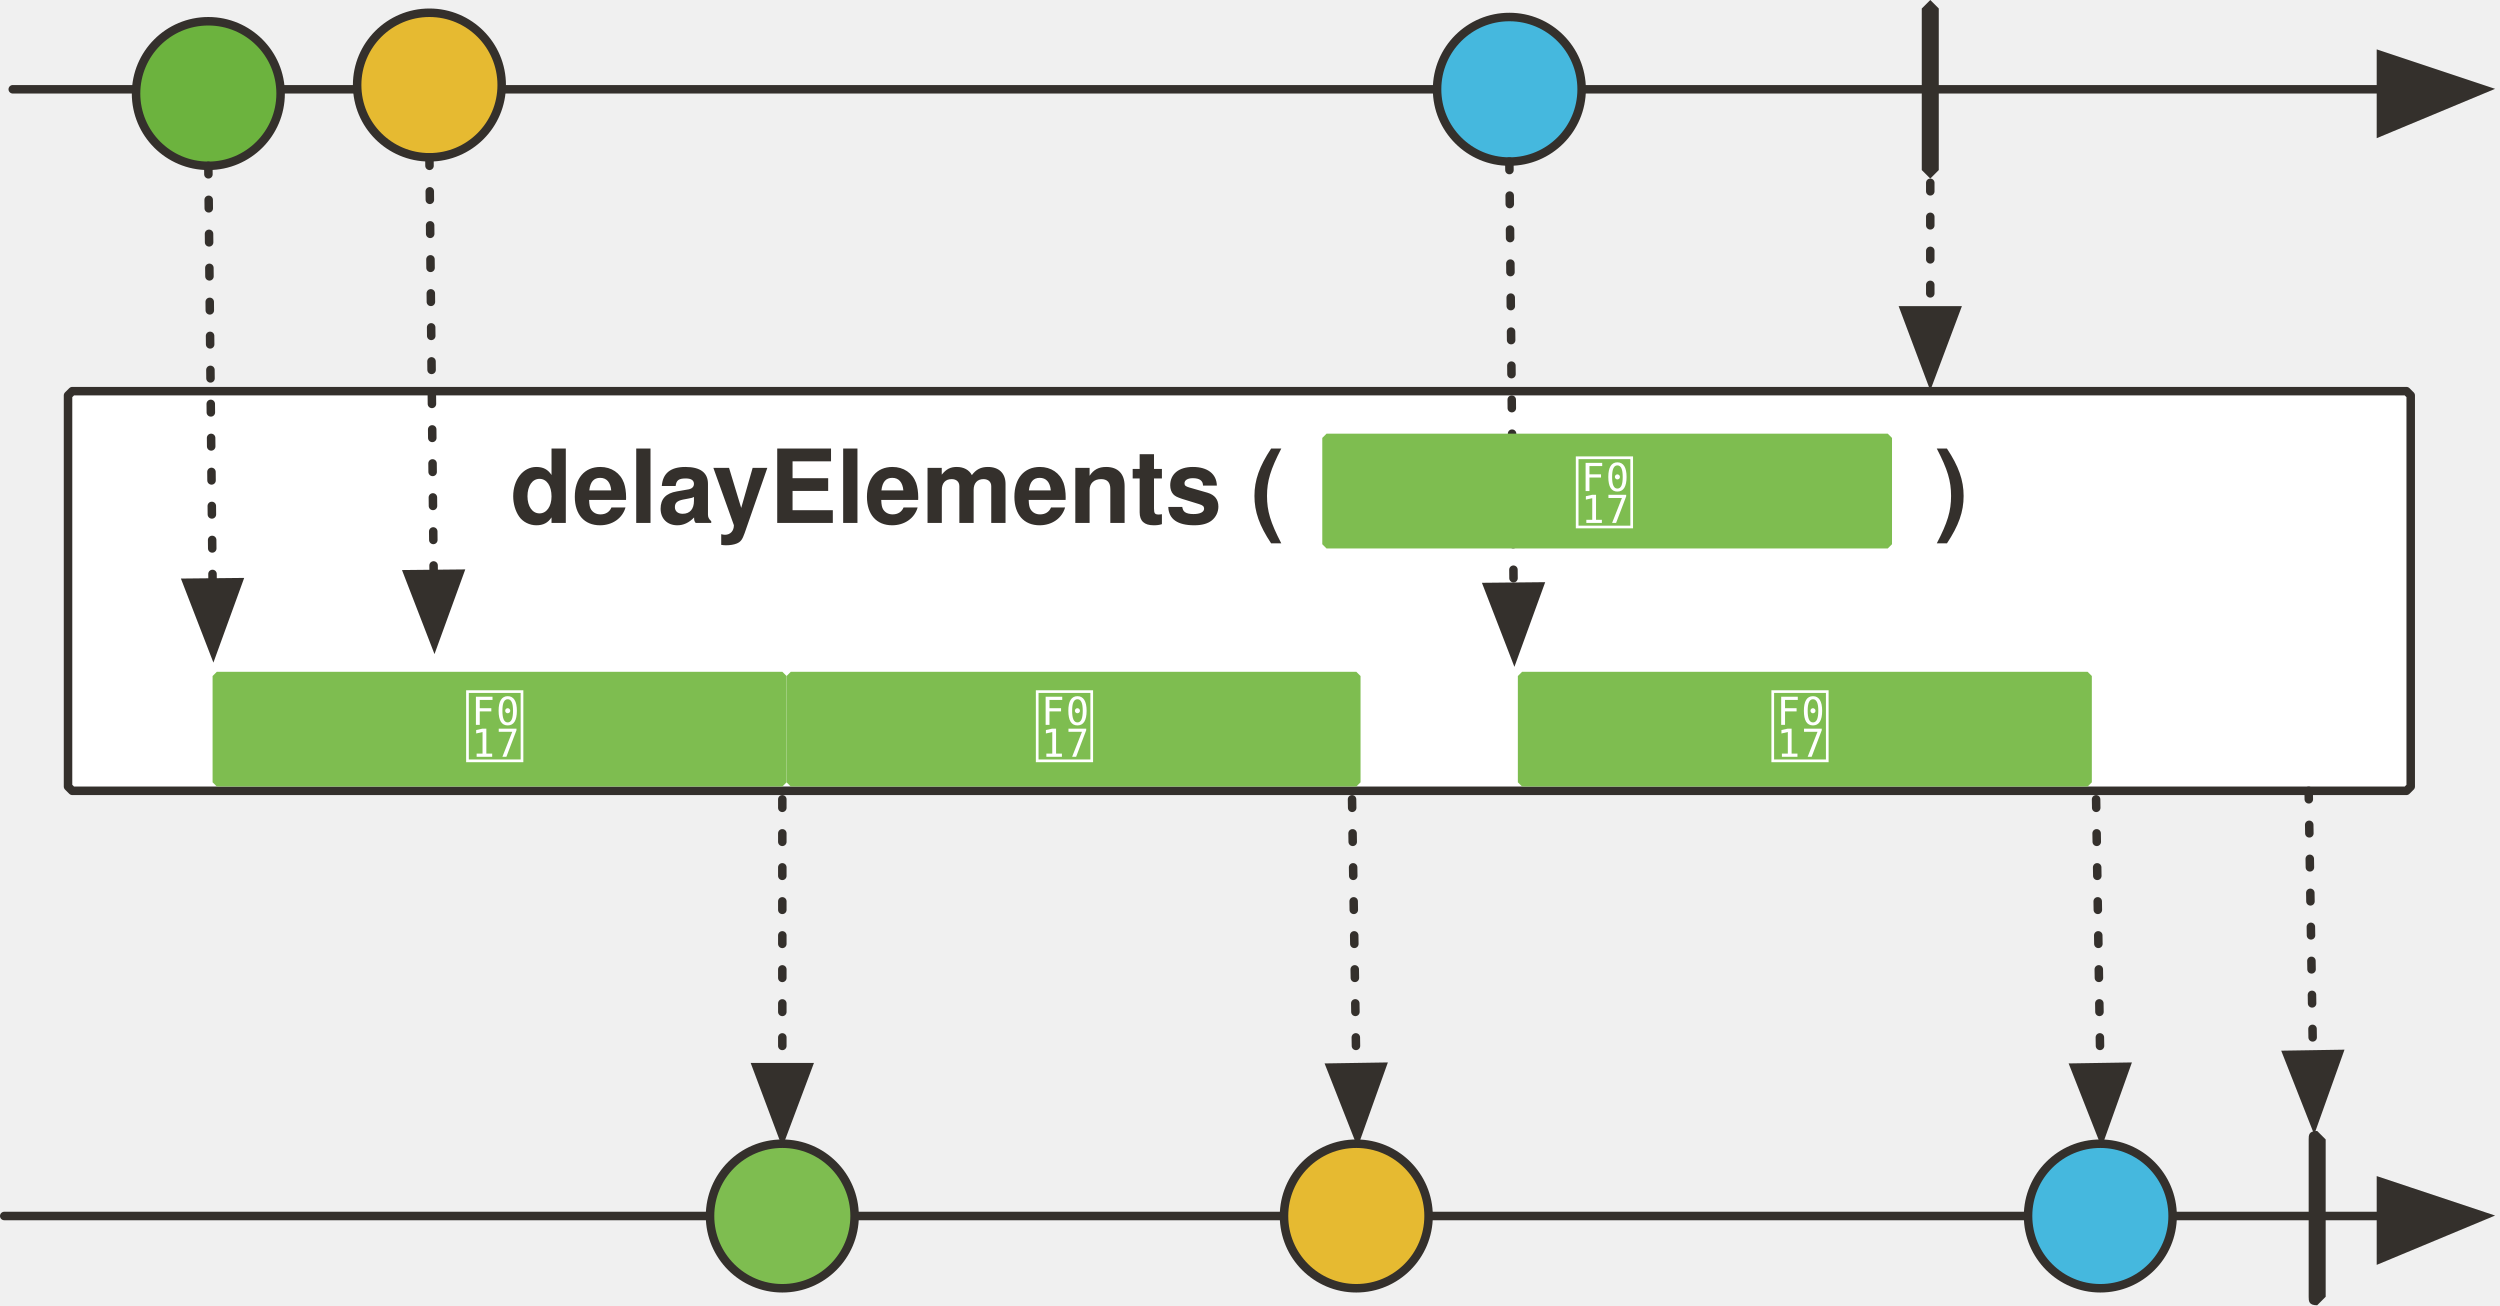
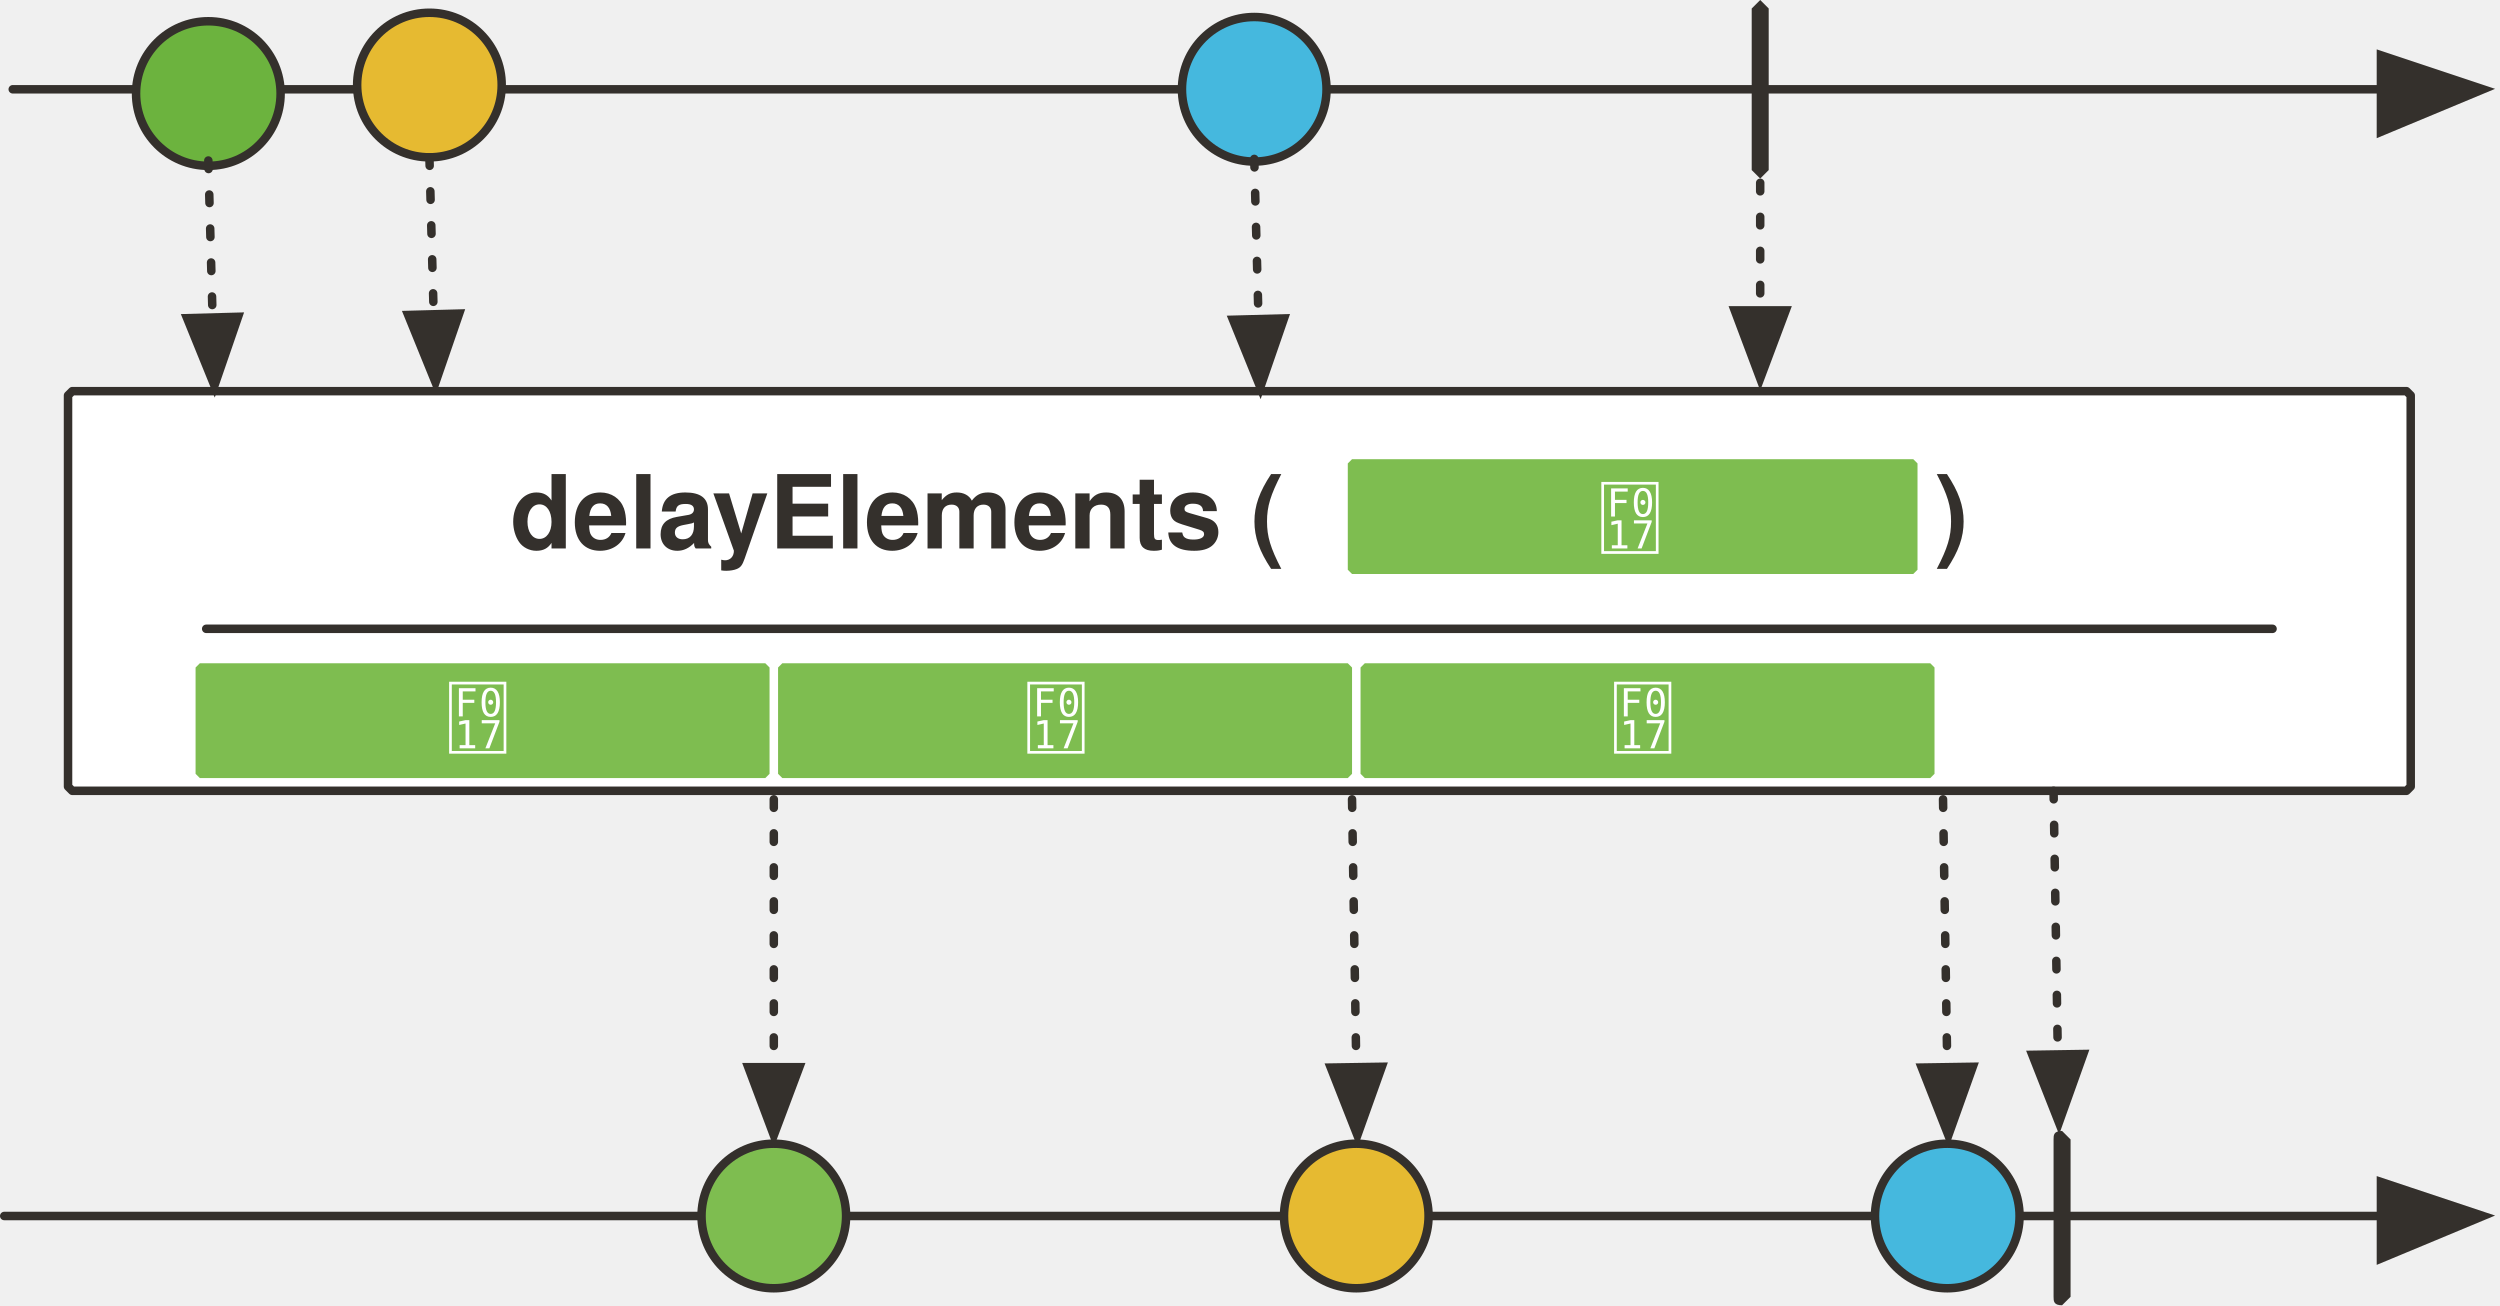
<svg xmlns="http://www.w3.org/2000/svg" version="1.1" viewBox="21 104 588 307" width="588" height="307" id="svg171">
  <defs id="defs20">
    <marker orient="auto" overflow="visible" markerUnits="strokeWidth" id="FilledArrow_Marker" stroke-miterlimit="10" viewBox="-1 -6 14 12" markerWidth="14" markerHeight="12" color="#34302c" stroke-linejoin="miter">
      <g id="g4">
        <path d="M12 0L0-4v9z" id="path2" fill="currentColor" stroke="currentColor" stroke-width="1" />
      </g>
    </marker>
    <font-face font-family="'Tahoma','Nimbus Sans L'" font-size="16" panose-1="2 0 8 3 0 0 0 9 0 4" units-per-em="1000" underline-position="-100" underline-thickness="50" slope="0" x-height="517" cap-height="714" ascent="975" descent="-217" font-weight="700" id="font-face7" stemv="0" stemh="0" accent-height="0" ideographic="0" alphabetic="0" mathematical="0" hanging="0" v-ideographic="0" v-alphabetic="0" v-mathematical="0" v-hanging="0" strikethrough-position="0" strikethrough-thickness="0" overline-position="0" overline-thickness="0">
      <font-face-src>
        <font-face-name name="Tahoma-Bold" />
      </font-face-src>
    </font-face>
    <marker orient="auto" overflow="visible" markerUnits="strokeWidth" id="FilledArrow_Marker_2" stroke-miterlimit="10" viewBox="-1 -5 11 10" markerWidth="11" markerHeight="10" color="#34302c" stroke-linejoin="miter">
      <g id="g11">
        <path d="M8 0L0-3v6z" id="path9" fill="currentColor" stroke="currentColor" stroke-width="1" />
      </g>
    </marker>
    <font-face font-family="'Tahoma','Nimbus Sans L'" font-size="24" panose-1="2 11 9 2 3 0 4 2 2 3" units-per-em="1000" underline-position="-75" underline-thickness="50" slope="0" x-height="501" cap-height="682" ascent="923" descent="-235" font-weight="700" id="font-face14" stemv="0" stemh="0" accent-height="0" ideographic="0" alphabetic="0" mathematical="0" hanging="0" v-ideographic="0" v-alphabetic="0" v-mathematical="0" v-hanging="0" strikethrough-position="0" strikethrough-thickness="0" overline-position="0" overline-thickness="0">
      <font-face-src>
        <font-face-name name="Tahoma-Bold" />
      </font-face-src>
    </font-face>
    <font-face font-family="'Tahoma','Nimbus Sans L'" font-size="24" panose-1="2 11 5 2 2 1 4 9 2 3" units-per-em="1000" underline-position="-75" underline-thickness="50" slope="-333" x-height="456" cap-height="687" ascent="909" descent="-230" font-style="italic" font-weight="400" id="font-face16" stemv="0" stemh="0" accent-height="0" ideographic="0" alphabetic="0" mathematical="0" hanging="0" v-ideographic="0" v-alphabetic="0" v-mathematical="0" v-hanging="0" strikethrough-position="0" strikethrough-thickness="0" overline-position="0" overline-thickness="0">
      <font-face-src>
        <font-face-name name="Tahoma-Italic" />
      </font-face-src>
    </font-face>
    <font-face font-family="FontAwesome" font-size="20" units-per-em="1000" underline-position="-71" underline-thickness="71" slope="0" x-height="571" cap-height="762" ascent="857" descent="-143" font-weight="400" id="font-face18" stemv="0" stemh="0" accent-height="0" ideographic="0" alphabetic="0" mathematical="0" hanging="0" v-ideographic="0" v-alphabetic="0" v-mathematical="0" v-hanging="0" strikethrough-position="0" strikethrough-thickness="0" overline-position="0" overline-thickness="0">
      <font-face-src>
        <font-face-name name="FontAwesome" />
      </font-face-src>
    </font-face>
  </defs>
  <path d="M38 196h549l1 1v92l-1 1H38l-1-1v-92l1-1z" id="path30" fill="#fff" fill-opacity="1" stroke="#34302c" stroke-width="2" stroke-linecap="round" stroke-linejoin="round" stroke-dasharray="none" stroke-opacity="1" />
  <path id="line40" fill="none" fill-opacity="1" stroke="#34302c" stroke-width="2" stroke-linecap="round" stroke-linejoin="round" stroke-dasharray="none" stroke-opacity="1" marker-end="url(#FilledArrow_Marker)" d="M22 390h559" />
-   <path id="path43" d="M566 370l2 2v37l-2 2c-2 0-2-1-2-2v-37c0-1 0-2 2-2z" fill="#34302c" fill-opacity="1" stroke="none" stroke-width="1" stroke-dasharray="none" stroke-opacity="1" />
+   <path id="path43" d="m 506,370 2,2 v 37 l -2,2 c -2,0 -2,-1 -2,-2 v -37 c 0,-1 0,-2 2,-2 z" style="fill:#34302c;fill-opacity:1;stroke:none;stroke-width:1;stroke-dasharray:none;stroke-opacity:1" />
  <path id="line46" fill="none" fill-opacity="1" stroke="#34302c" stroke-width="2" stroke-linecap="round" stroke-linejoin="round" stroke-dasharray="none" stroke-opacity="1" marker-end="url(#FilledArrow_Marker)" d="M24 125h557" />
  <ellipse id="ellipse49" ry="17" rx="17" cy="126" cx="70" fill="#6cb33e" fill-opacity="1" stroke="none" stroke-dasharray="none" stroke-opacity="1" />
  <ellipse id="ellipse51" ry="17" rx="17" cy="126" cx="70" fill="none" fill-opacity="1" stroke="#34302c" stroke-width="2" stroke-linecap="round" stroke-linejoin="round" stroke-dasharray="none" stroke-opacity="1" />
-   <path id="path58" d="M475 104l2 2v38l-2 2-2-2v-38l2-2z" fill="#34302c" fill-opacity="1" stroke="none" stroke-width="1" stroke-dasharray="none" stroke-opacity="1" />
-   <ellipse id="ellipse63" ry="17" rx="17" cy="390" cx="205" fill="#7ebd50" fill-opacity="1" stroke="none" stroke-dasharray="none" stroke-opacity="1" />
-   <ellipse id="ellipse65" ry="17" rx="17" cy="390" cx="205" fill="none" fill-opacity="1" stroke="#34302c" stroke-width="2" stroke-linecap="round" stroke-linejoin="round" stroke-dasharray="none" stroke-opacity="1" />
-   <path id="line72" fill="none" fill-opacity="1" stroke="#34302c" stroke-width="2" stroke-linecap="round" stroke-linejoin="round" stroke-dasharray="2,6" stroke-opacity="1" marker-end="url(#FilledArrow_Marker_2)" d="M475 147v30" />
-   <path id="line76" fill="none" fill-opacity="1" stroke="#34302c" stroke-width="2" stroke-linecap="round" stroke-linejoin="round" stroke-dasharray="2,6" stroke-opacity="1" marker-end="url(#FilledArrow_Marker_2)" d="M205 292v63" />
-   <path id="line79" fill="none" fill-opacity="1" stroke="#34302c" stroke-width="2" stroke-linecap="round" stroke-linejoin="round" stroke-dasharray="2,6" stroke-opacity="1" marker-end="url(#FilledArrow_Marker_2)" d="M70 143l1 98" />
+   <path id="path58" d="m 435,104 2,2 v 38 l -2,2 -2,-2 v -38 z" style="fill:#34302c;fill-opacity:1;stroke:none;stroke-width:1;stroke-dasharray:none;stroke-opacity:1" />
+   <circle id="ellipse63" cy="390" cx="203" r="17" style="fill:#7ebd50;fill-opacity:1;stroke:none;stroke-dasharray:none;stroke-opacity:1" />
+   <circle id="ellipse65" cy="390" cx="203" r="17" style="fill:none;fill-opacity:1;stroke:#34302c;stroke-width:2;stroke-linecap:round;stroke-linejoin:round;stroke-dasharray:none;stroke-opacity:1" />
+   <path id="line72" d="m 435,147 v 30" style="fill:none;fill-opacity:1;stroke:#34302c;stroke-width:2;stroke-linecap:round;stroke-linejoin:round;stroke-dasharray:2, 6;stroke-opacity:1;marker-end:url(#FilledArrow_Marker_2)" />
+   <path id="line76" d="m 203,292 v 63" style="fill:none;fill-opacity:1;stroke:#34302c;stroke-width:2;stroke-linecap:round;stroke-linejoin:round;stroke-dasharray:2, 6;stroke-opacity:1;marker-end:url(#FilledArrow_Marker_2)" />
+   <path id="line79" d="m 70,141.753 1,36.918" style="fill:none;fill-opacity:1;stroke:#34302c;stroke-width:2;stroke-linecap:round;stroke-linejoin:round;stroke-dasharray:2, 6;stroke-opacity:1;marker-end:url(#FilledArrow_Marker_2)" />
  <ellipse id="ellipse82" ry="17" rx="17" cy="124" cx="122" fill="#e6ba31" fill-opacity="1" stroke="none" stroke-dasharray="none" stroke-opacity="1" />
  <ellipse id="ellipse84" ry="17" rx="17" cy="124" cx="122" fill="none" fill-opacity="1" stroke="#34302c" stroke-width="2" stroke-linecap="round" stroke-linejoin="round" stroke-dasharray="none" stroke-opacity="1" />
-   <path id="line91" fill="none" fill-opacity="1" stroke="#34302c" stroke-width="2" stroke-linecap="round" stroke-linejoin="round" stroke-dasharray="2,6" stroke-opacity="1" marker-end="url(#FilledArrow_Marker_2)" d="M122 141l1 98" />
-   <ellipse id="ellipse94" ry="17" rx="17" cy="125" cx="376" fill="#45b8de" fill-opacity="1" stroke="none" stroke-dasharray="none" stroke-opacity="1" />
-   <ellipse id="ellipse96" ry="17" rx="17" cy="125" cx="376" fill="none" fill-opacity="1" stroke="#34302c" stroke-width="2" stroke-linecap="round" stroke-linejoin="round" stroke-dasharray="none" stroke-opacity="1" />
-   <path id="line103" fill="none" fill-opacity="1" stroke="#34302c" stroke-width="2" stroke-linecap="round" stroke-linejoin="round" stroke-dasharray="2,6" stroke-opacity="1" marker-end="url(#FilledArrow_Marker_2)" d="M376 142l1 100" />
-   <path id="path124" d="M207 262h133l1 1v25l-1 1H207l-1-1v-25l1-1z" fill="#7ebd50" fill-opacity="1" stroke="none" stroke-width="2" stroke-linecap="round" stroke-linejoin="round" stroke-dasharray="2,6" stroke-opacity="1" />
-   <text id="text128" x="211" y="265" fill="#fff" fill-opacity="1" stroke="none" stroke-dasharray="none" stroke-opacity="1">
-     <tspan id="tspan126" y="282" x="264" font-weight="400" font-size="20" font-family="FontAwesome" fill="#fff" fill-opacity="1"></tspan>
+   <path id="line91" d="m 122,141 1,36.918" style="fill:none;fill-opacity:1;stroke:#34302c;stroke-width:2;stroke-linecap:round;stroke-linejoin:round;stroke-dasharray:2, 6;stroke-opacity:1;marker-end:url(#FilledArrow_Marker_2)" />
+   <circle id="ellipse94" cy="125" cx="316" r="17" style="fill:#45b8de;fill-opacity:1;stroke:none;stroke-dasharray:none;stroke-opacity:1" />
+   <circle id="ellipse96" cy="125" cx="316" r="17" style="fill:none;fill-opacity:1;stroke:#34302c;stroke-width:2;stroke-linecap:round;stroke-linejoin:round;stroke-dasharray:none;stroke-opacity:1" />
+   <path id="line103" d="m 316,141.377 1,37.671" style="fill:none;fill-opacity:1;stroke:#34302c;stroke-width:2;stroke-linecap:round;stroke-linejoin:round;stroke-dasharray:2, 6;stroke-opacity:1;marker-end:url(#FilledArrow_Marker_2)" />
+   <path id="path124" d="m 205,260 h 133 l 1,1 v 25 l -1,1 H 205 l -1,-1 v -25 z" style="fill:#7ebd50;fill-opacity:1;stroke:none;stroke-width:2;stroke-linecap:round;stroke-linejoin:round;stroke-dasharray:2, 6;stroke-opacity:1" />
+   <text id="text128" x="209" y="263" style="fill:#ffffff;fill-opacity:1;stroke:none;stroke-dasharray:none;stroke-opacity:1">
+     <tspan id="tspan126" y="280" x="262" font-weight="400" font-size="20" style="font-weight:400;font-size:20px;font-family:FontAwesome;fill:#ffffff;fill-opacity:1"></tspan>
  </text>
-   <path id="path131" d="M72 262h133l1 1v25l-1 1H72l-1-1v-25l1-1z" fill="#7ebd50" fill-opacity="1" stroke="none" stroke-width="2" stroke-linecap="round" stroke-linejoin="round" stroke-dasharray="2,6" stroke-opacity="1" />
-   <text id="text135" x="76" y="265" fill="#fff" fill-opacity="1" stroke="none" stroke-dasharray="none" stroke-opacity="1">
-     <tspan id="tspan133" y="282" x="130" font-weight="400" font-size="20" font-family="FontAwesome" fill="#fff" fill-opacity="1"></tspan>
+   <path id="path131" d="m 68,260 h 133 l 1,1 v 25 l -1,1 H 68 l -1,-1 v -25 z" style="fill:#7ebd50;fill-opacity:1;stroke:none;stroke-width:2;stroke-linecap:round;stroke-linejoin:round;stroke-dasharray:2, 6;stroke-opacity:1" />
+   <text id="text135" x="72" y="263" style="fill:#ffffff;fill-opacity:1;stroke:none;stroke-dasharray:none;stroke-opacity:1">
+     <tspan id="tspan133" y="280" x="126" font-weight="400" font-size="20" style="font-weight:400;font-size:20px;font-family:FontAwesome;fill:#ffffff;fill-opacity:1"></tspan>
  </text>
  <ellipse id="ellipse138" ry="17" rx="17" cy="390" cx="340" fill="#e6ba31" fill-opacity="1" stroke="none" stroke-dasharray="none" stroke-opacity="1" />
  <ellipse id="ellipse140" ry="17" rx="17" cy="390" cx="340" fill="none" fill-opacity="1" stroke="#34302c" stroke-width="2" stroke-linecap="round" stroke-linejoin="round" stroke-dasharray="none" stroke-opacity="1" />
  <path id="line147" fill="none" fill-opacity="1" stroke="#34302c" stroke-width="2" stroke-linecap="round" stroke-linejoin="round" stroke-dasharray="2,6" stroke-opacity="1" marker-end="url(#FilledArrow_Marker_2)" d="M339 292l1 63" />
-   <path id="path150" d="M379 262h133l1 1v25l-1 1H379l-1-1v-25l1-1z" fill="#7ebd50" fill-opacity="1" stroke="none" stroke-width="2" stroke-linecap="round" stroke-linejoin="round" stroke-dasharray="2,6" stroke-opacity="1" />
-   <text id="text154" x="383" y="265" fill="#fff" fill-opacity="1" stroke="none" stroke-dasharray="none" stroke-opacity="1">
-     <tspan id="tspan152" y="282" x="437" font-weight="400" font-size="20" font-family="FontAwesome" fill="#fff" fill-opacity="1"></tspan>
+   <path id="path150" d="m 342,260 h 133 l 1,1 v 25 l -1,1 H 342 l -1,-1 v -25 z" style="fill:#7ebd50;fill-opacity:1;stroke:none;stroke-width:2;stroke-linecap:round;stroke-linejoin:round;stroke-dasharray:2, 6;stroke-opacity:1" />
+   <text id="text154" x="346" y="263" style="fill:#ffffff;fill-opacity:1;stroke:none;stroke-dasharray:none;stroke-opacity:1">
+     <tspan id="tspan152" y="280" x="400" font-weight="400" font-size="20" style="font-weight:400;font-size:20px;font-family:FontAwesome;fill:#ffffff;fill-opacity:1"></tspan>
  </text>
-   <ellipse id="ellipse157" ry="17" rx="17" cy="390" cx="515" fill="#45b8de" fill-opacity="1" stroke="none" stroke-dasharray="none" stroke-opacity="1" />
-   <ellipse id="ellipse159" ry="17" rx="17" cy="390" cx="515" fill="none" fill-opacity="1" stroke="#34302c" stroke-width="2" stroke-linecap="round" stroke-linejoin="round" stroke-dasharray="none" stroke-opacity="1" />
-   <path id="line166" fill="none" fill-opacity="1" stroke="#34302c" stroke-width="2" stroke-linecap="round" stroke-linejoin="round" stroke-dasharray="2,6" stroke-opacity="1" marker-end="url(#FilledArrow_Marker_2)" d="M514 292l1 63" />
-   <text id="text114" x="22" y="205" fill="#34302c" fill-opacity="1" stroke="none" stroke-dasharray="none" stroke-opacity="1">
-     <tspan id="tspan108" y="227" x="141" font-weight="700" font-size="24" font-family="'Tahoma','Nimbus Sans L'" fill="#34302c">delayElements (</tspan>
+   <circle id="ellipse157" cy="390" cx="479" r="17" style="fill:#45b8de;fill-opacity:1;stroke:none;stroke-dasharray:none;stroke-opacity:1" />
+   <circle id="ellipse159" cy="390" cx="479" r="17" style="fill:none;fill-opacity:1;stroke:#34302c;stroke-width:2;stroke-linecap:round;stroke-linejoin:round;stroke-dasharray:none;stroke-opacity:1" />
+   <path id="line166" d="m 478,292 1,63" style="fill:none;fill-opacity:1;stroke:#34302c;stroke-width:2;stroke-linecap:round;stroke-linejoin:round;stroke-dasharray:2, 6;stroke-opacity:1;marker-end:url(#FilledArrow_Marker_2)" />
+   <text id="text114" x="22" y="211" style="fill:#34302c;fill-opacity:1;stroke:none;stroke-dasharray:none;stroke-opacity:1">
+     <tspan id="tspan108" y="233" x="141" font-weight="700" font-size="24" style="font-weight:700;font-size:24px;font-family:Tahoma, 'Nimbus Sans L';fill:#34302c">delayElements (</tspan>
  </text>
-   <path id="path117" d="M333 206h132l1 1v25l-1 1H333l-1-1v-25l1-1z" fill="#7ebd50" fill-opacity="1" stroke="none" stroke-width="2" stroke-linecap="round" stroke-linejoin="round" stroke-dasharray="2,6" stroke-opacity="1" />
-   <text id="text121" x="337" y="210" fill="#fff" fill-opacity="1" stroke="none" stroke-dasharray="none" stroke-opacity="1">
-     <tspan id="tspan119" y="227" x="391" font-weight="400" font-size="20" font-family="FontAwesome" fill="#fff" fill-opacity="1"></tspan>
+   <path id="path117" d="m 339,212 h 132 l 1,1 v 25 l -1,1 H 339 l -1,-1 v -25 z" style="fill:#7ebd50;fill-opacity:1;stroke:none;stroke-width:2;stroke-linecap:round;stroke-linejoin:round;stroke-dasharray:2, 6;stroke-opacity:1" />
+   <text id="text121" x="343" y="216" style="fill:#ffffff;fill-opacity:1;stroke:none;stroke-dasharray:none;stroke-opacity:1">
+     <tspan id="tspan119" y="233" x="397" font-weight="400" font-size="20" style="font-weight:400;font-size:20px;font-family:FontAwesome;fill:#ffffff;fill-opacity:1"></tspan>
  </text>
-   <text y="205" x="476" id="text917" fill="#34302c" fill-opacity="1" stroke="none" stroke-dasharray="none" stroke-opacity="1">
-     <tspan font-size="24" font-weight="700" y="227" id="tspan915" font-family="'Tahoma','Nimbus Sans L'" fill="#34302c">)</tspan>
+   <text y="211" x="476" id="text917" style="fill:#34302c;fill-opacity:1;stroke:none;stroke-dasharray:none;stroke-opacity:1">
+     <tspan font-size="24" font-weight="700" y="233" id="tspan915" style="font-weight:700;font-size:24px;font-family:Tahoma, 'Nimbus Sans L';fill:#34302c">)</tspan>
  </text>
-   <path id="line893" fill="none" fill-opacity="1" stroke="#34302c" stroke-width="2" stroke-linecap="round" stroke-linejoin="round" stroke-dasharray="2,6" stroke-opacity="1" marker-end="url(#FilledArrow_Marker_2)" d="M564 290l1 62" />
+   <path id="line893" d="m 504,290 1,62" style="fill:none;fill-opacity:1;stroke:#34302c;stroke-width:2;stroke-linecap:round;stroke-linejoin:round;stroke-dasharray:2, 6;stroke-opacity:1;marker-end:url(#FilledArrow_Marker_2)" />
+   <path d="M 69.5,251.897 H 555.5" id="line130-4" style="fill:none;fill-opacity:1;stroke:#34302c;stroke-width:2;stroke-linecap:round;stroke-linejoin:round;stroke-dasharray:none;stroke-opacity:1" />
</svg>
